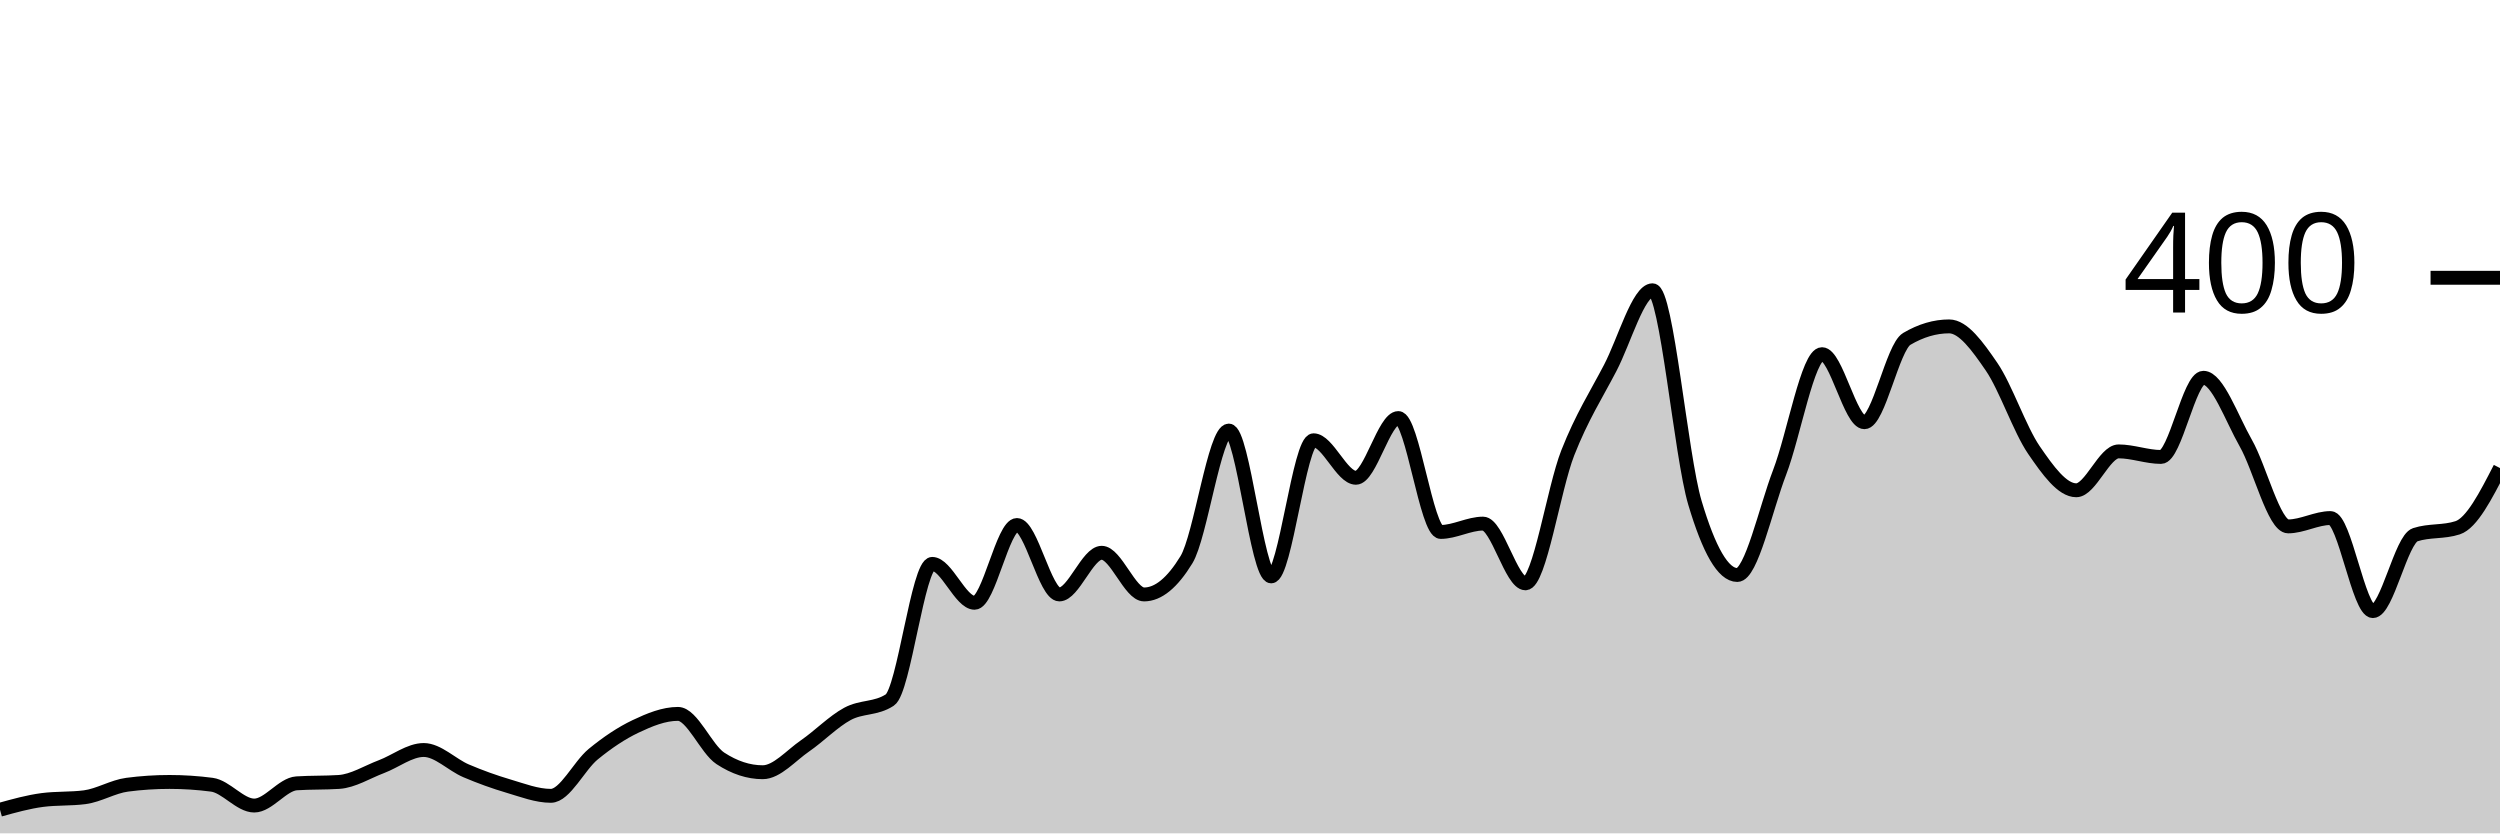
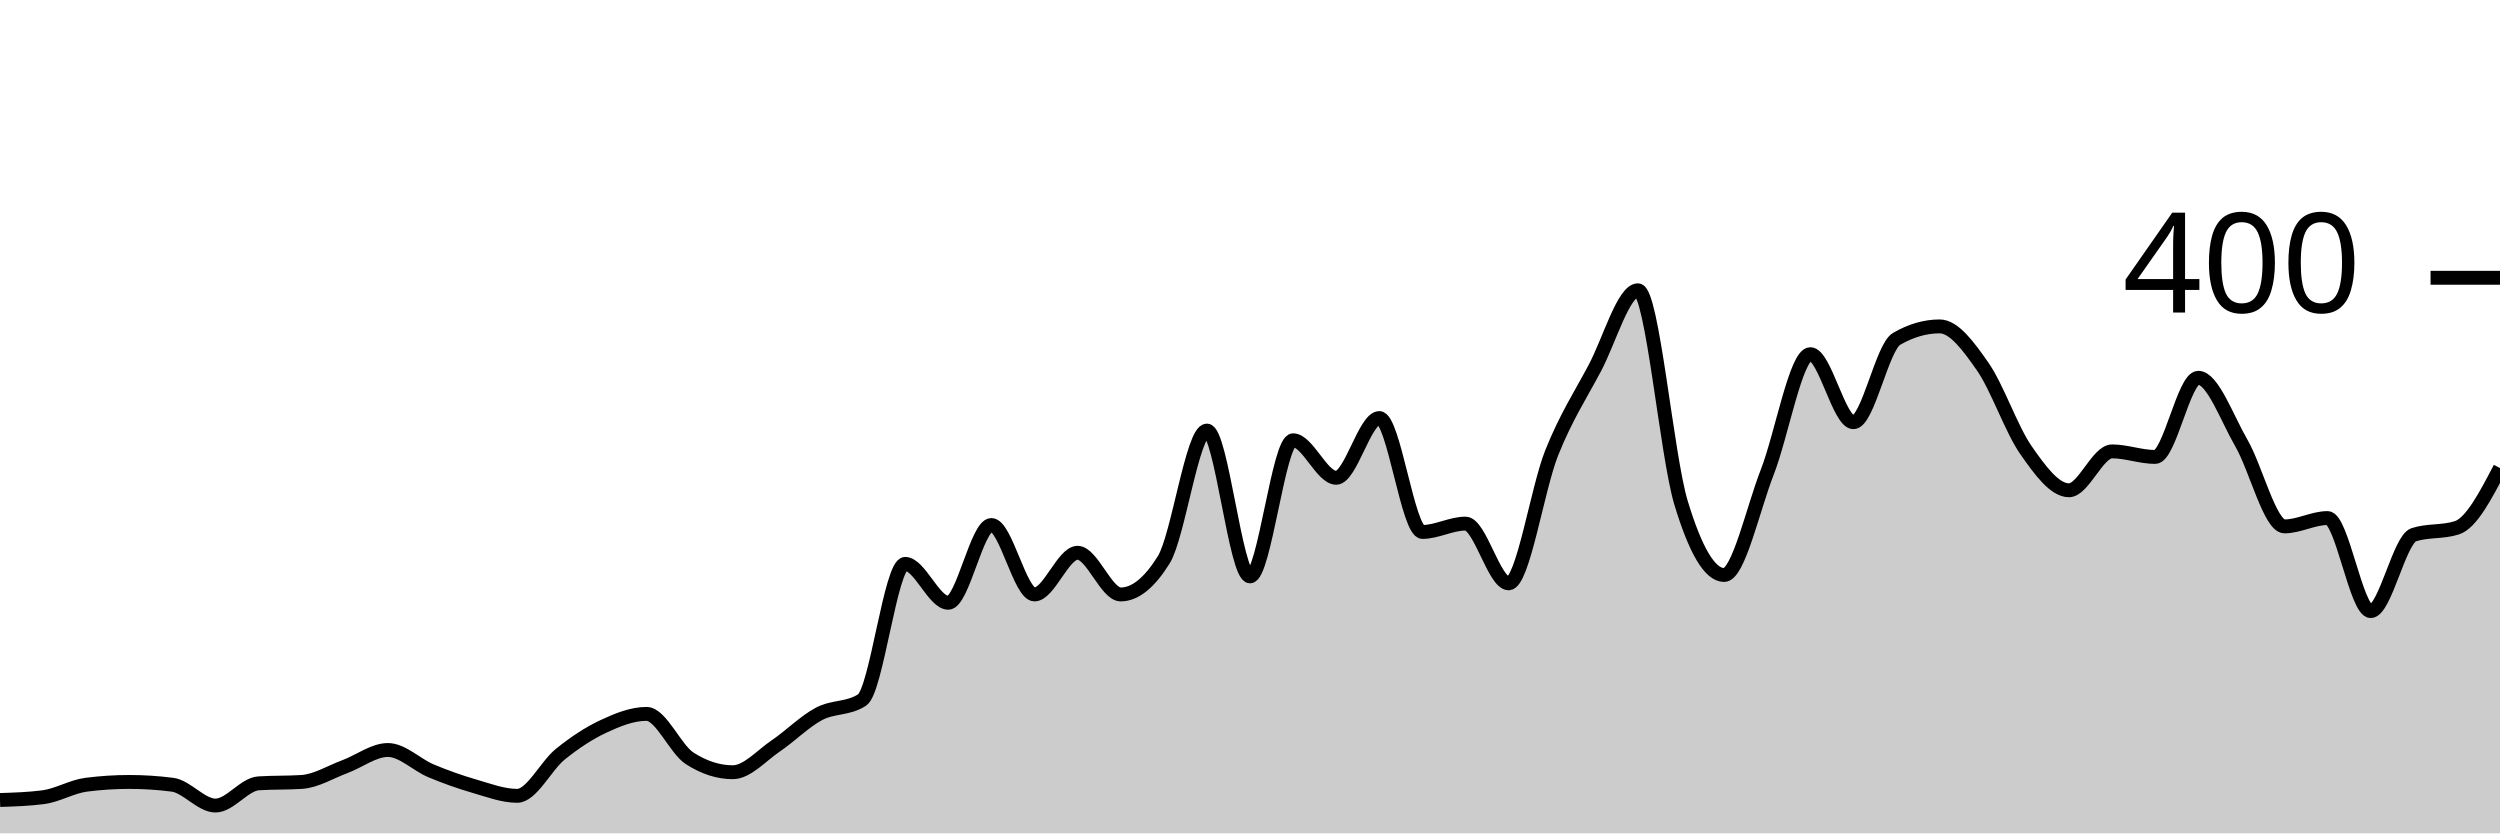
<svg xmlns="http://www.w3.org/2000/svg" viewBox="0 0 180 60">
  <g transform="translate(0,20)">
-     <path class="area" fill="rgba(0, 0, 0, 0.2)" d="M0,38.3C1.017,38.017,2.034,37.733,3.051,37.6C4.068,37.467,5.085,37.533,6.102,37.4C7.119,37.267,8.136,36.633,9.153,36.5C10.169,36.367,11.186,36.3,12.203,36.3C13.22,36.3,14.237,36.367,15.254,36.5C16.271,36.633,17.288,38,18.305,38C19.322,38,20.339,36.467,21.356,36.4C22.373,36.333,23.39,36.367,24.407,36.3C25.424,36.233,26.441,35.583,27.458,35.2C28.475,34.817,29.492,34,30.508,34C31.525,34,32.542,35.067,33.559,35.5C34.576,35.933,35.593,36.3,36.61,36.6C37.627,36.9,38.644,37.3,39.661,37.3C40.678,37.3,41.695,35.133,42.712,34.3C43.729,33.467,44.746,32.783,45.763,32.3C46.78,31.817,47.797,31.4,48.814,31.4C49.831,31.4,50.847,33.933,51.864,34.6C52.881,35.267,53.898,35.6,54.915,35.6C55.932,35.6,56.949,34.4,57.966,33.7C58.983,33,60,31.95,61.017,31.4C62.034,30.85,63.051,31.067,64.068,30.4C65.085,29.733,66.102,20.6,67.119,20.6C68.136,20.6,69.153,23.4,70.169,23.4C71.186,23.4,72.203,17.8,73.22,17.8C74.237,17.8,75.254,22.8,76.271,22.8C77.288,22.8,78.305,19.8,79.322,19.8C80.339,19.8,81.356,22.8,82.373,22.8C83.39,22.8,84.407,21.967,85.424,20.3C86.441,18.633,87.458,11,88.475,11C89.492,11,90.508,21.5,91.525,21.5C92.542,21.5,93.559,11.7,94.576,11.7C95.593,11.7,96.61,14.4,97.627,14.4C98.644,14.4,99.661,10.1,100.678,10.1C101.695,10.1,102.712,18.3,103.729,18.3C104.746,18.3,105.763,17.7,106.78,17.7C107.797,17.7,108.814,22,109.831,22C110.847,22,111.864,15.183,112.881,12.6C113.898,10.017,114.915,8.45,115.932,6.5C116.949,4.55,117.966,0.9,118.983,0.9C120,0.9,121.017,12.783,122.034,16.2C123.051,19.617,124.068,21.4,125.085,21.4C126.102,21.4,127.119,16.65,128.136,14C129.153,11.35,130.169,5.5,131.186,5.5C132.203,5.5,133.22,10.4,134.237,10.4C135.254,10.4,136.271,5,137.288,4.4C138.305,3.8,139.322,3.5,140.339,3.5C141.356,3.5,142.373,4.917,143.39,6.4C144.407,7.883,145.424,10.917,146.441,12.4C147.458,13.883,148.475,15.3,149.492,15.3C150.508,15.3,151.525,12.5,152.542,12.5C153.559,12.5,154.576,12.9,155.593,12.9C156.61,12.9,157.627,7.2,158.644,7.2C159.661,7.2,160.678,10.117,161.695,11.9C162.712,13.683,163.729,17.9,164.746,17.9C165.763,17.9,166.78,17.3,167.797,17.3C168.814,17.3,169.831,24,170.847,24C171.864,24,172.881,18.833,173.898,18.5C174.915,18.167,175.932,18.333,176.949,18C177.966,17.667,178.983,15.683,180,13.7L180,40C178.983,40,177.966,40,176.949,40C175.932,40,174.915,40,173.898,40C172.881,40,171.864,40,170.847,40C169.831,40,168.814,40,167.797,40C166.78,40,165.763,40,164.746,40C163.729,40,162.712,40,161.695,40C160.678,40,159.661,40,158.644,40C157.627,40,156.61,40,155.593,40C154.576,40,153.559,40,152.542,40C151.525,40,150.508,40,149.492,40C148.475,40,147.458,40,146.441,40C145.424,40,144.407,40,143.39,40C142.373,40,141.356,40,140.339,40C139.322,40,138.305,40,137.288,40C136.271,40,135.254,40,134.237,40C133.22,40,132.203,40,131.186,40C130.169,40,129.153,40,128.136,40C127.119,40,126.102,40,125.085,40C124.068,40,123.051,40,122.034,40C121.017,40,120,40,118.983,40C117.966,40,116.949,40,115.932,40C114.915,40,113.898,40,112.881,40C111.864,40,110.847,40,109.831,40C108.814,40,107.797,40,106.78,40C105.763,40,104.746,40,103.729,40C102.712,40,101.695,40,100.678,40C99.661,40,98.644,40,97.627,40C96.61,40,95.593,40,94.576,40C93.559,40,92.542,40,91.525,40C90.508,40,89.492,40,88.475,40C87.458,40,86.441,40,85.424,40C84.407,40,83.39,40,82.373,40C81.356,40,80.339,40,79.322,40C78.305,40,77.288,40,76.271,40C75.254,40,74.237,40,73.22,40C72.203,40,71.186,40,70.169,40C69.153,40,68.136,40,67.119,40C66.102,40,65.085,40,64.068,40C63.051,40,62.034,40,61.017,40C60,40,58.983,40,57.966,40C56.949,40,55.932,40,54.915,40C53.898,40,52.881,40,51.864,40C50.847,40,49.831,40,48.814,40C47.797,40,46.78,40,45.763,40C44.746,40,43.729,40,42.712,40C41.695,40,40.678,40,39.661,40C38.644,40,37.627,40,36.61,40C35.593,40,34.576,40,33.559,40C32.542,40,31.525,40,30.508,40C29.492,40,28.475,40,27.458,40C26.441,40,25.424,40,24.407,40C23.39,40,22.373,40,21.356,40C20.339,40,19.322,40,18.305,40C17.288,40,16.271,40,15.254,40C14.237,40,13.22,40,12.203,40C11.186,40,10.169,40,9.153,40C8.136,40,7.119,40,6.102,40C5.085,40,4.068,40,3.051,40C2.034,40,1.017,40,0,40Z" />
-     <path class="line" stroke="black" fill="none" d="M0,38.3C1.017,38.017,2.034,37.733,3.051,37.6C4.068,37.467,5.085,37.533,6.102,37.4C7.119,37.267,8.136,36.633,9.153,36.5C10.169,36.367,11.186,36.3,12.203,36.3C13.22,36.3,14.237,36.367,15.254,36.5C16.271,36.633,17.288,38,18.305,38C19.322,38,20.339,36.467,21.356,36.4C22.373,36.333,23.39,36.367,24.407,36.3C25.424,36.233,26.441,35.583,27.458,35.2C28.475,34.817,29.492,34,30.508,34C31.525,34,32.542,35.067,33.559,35.5C34.576,35.933,35.593,36.3,36.61,36.6C37.627,36.9,38.644,37.3,39.661,37.3C40.678,37.3,41.695,35.133,42.712,34.3C43.729,33.467,44.746,32.783,45.763,32.3C46.78,31.817,47.797,31.4,48.814,31.4C49.831,31.4,50.847,33.933,51.864,34.6C52.881,35.267,53.898,35.6,54.915,35.6C55.932,35.6,56.949,34.4,57.966,33.7C58.983,33,60,31.95,61.017,31.4C62.034,30.85,63.051,31.067,64.068,30.4C65.085,29.733,66.102,20.6,67.119,20.6C68.136,20.6,69.153,23.4,70.169,23.4C71.186,23.4,72.203,17.8,73.22,17.8C74.237,17.8,75.254,22.8,76.271,22.8C77.288,22.8,78.305,19.8,79.322,19.8C80.339,19.8,81.356,22.8,82.373,22.8C83.39,22.8,84.407,21.967,85.424,20.3C86.441,18.633,87.458,11,88.475,11C89.492,11,90.508,21.5,91.525,21.5C92.542,21.5,93.559,11.7,94.576,11.7C95.593,11.7,96.61,14.4,97.627,14.4C98.644,14.4,99.661,10.1,100.678,10.1C101.695,10.1,102.712,18.3,103.729,18.3C104.746,18.3,105.763,17.7,106.78,17.7C107.797,17.7,108.814,22,109.831,22C110.847,22,111.864,15.183,112.881,12.6C113.898,10.017,114.915,8.45,115.932,6.5C116.949,4.55,117.966,0.9,118.983,0.9C120,0.9,121.017,12.783,122.034,16.2C123.051,19.617,124.068,21.4,125.085,21.4C126.102,21.4,127.119,16.65,128.136,14C129.153,11.35,130.169,5.5,131.186,5.5C132.203,5.5,133.22,10.4,134.237,10.4C135.254,10.4,136.271,5,137.288,4.4C138.305,3.8,139.322,3.5,140.339,3.5C141.356,3.5,142.373,4.917,143.39,6.4C144.407,7.883,145.424,10.917,146.441,12.4C147.458,13.883,148.475,15.3,149.492,15.3C150.508,15.3,151.525,12.5,152.542,12.5C153.559,12.5,154.576,12.9,155.593,12.9C156.61,12.9,157.627,7.2,158.644,7.2C159.661,7.2,160.678,10.117,161.695,11.9C162.712,13.683,163.729,17.9,164.746,17.9C165.763,17.9,166.78,17.3,167.797,17.3C168.814,17.3,169.831,24,170.847,24C171.864,24,172.881,18.833,173.898,18.5C174.915,18.167,175.932,18.333,176.949,18C177.966,17.667,178.983,15.683,180,13.7" />
+     <path class="area" fill="rgba(0, 0, 0, 0.2)" d="M0,37.6C1.034,37.567,2.069,37.533,3.103,37.4C4.138,37.267,5.172,36.633,6.207,36.5C7.241,36.367,8.276,36.3,9.31,36.3C10.345,36.3,11.379,36.367,12.414,36.5C13.448,36.633,14.483,38,15.517,38C16.552,38,17.586,36.467,18.621,36.4C19.655,36.333,20.69,36.367,21.724,36.3C22.759,36.233,23.793,35.583,24.828,35.2C25.862,34.817,26.897,34,27.931,34C28.966,34,30,35.067,31.034,35.5C32.069,35.933,33.103,36.3,34.138,36.6C35.172,36.9,36.207,37.3,37.241,37.3C38.276,37.3,39.31,35.133,40.345,34.3C41.379,33.467,42.414,32.783,43.448,32.3C44.483,31.817,45.517,31.4,46.552,31.4C47.586,31.4,48.621,33.933,49.655,34.6C50.69,35.267,51.724,35.6,52.759,35.6C53.793,35.6,54.828,34.4,55.862,33.7C56.897,33,57.931,31.95,58.966,31.4C60,30.85,61.034,31.067,62.069,30.4C63.103,29.733,64.138,20.6,65.172,20.6C66.207,20.6,67.241,23.4,68.276,23.4C69.31,23.4,70.345,17.8,71.379,17.8C72.414,17.8,73.448,22.8,74.483,22.8C75.517,22.8,76.552,19.8,77.586,19.8C78.621,19.8,79.655,22.8,80.69,22.8C81.724,22.8,82.759,21.967,83.793,20.3C84.828,18.633,85.862,11,86.897,11C87.931,11,88.966,21.5,90,21.5C91.034,21.5,92.069,11.7,93.103,11.7C94.138,11.7,95.172,14.4,96.207,14.4C97.241,14.4,98.276,10.1,99.31,10.1C100.345,10.1,101.379,18.3,102.414,18.3C103.448,18.3,104.483,17.7,105.517,17.7C106.552,17.7,107.586,22,108.621,22C109.655,22,110.69,15.183,111.724,12.6C112.759,10.017,113.793,8.45,114.828,6.5C115.862,4.55,116.897,0.9,117.931,0.9C118.966,0.9,120,12.783,121.034,16.2C122.069,19.617,123.103,21.4,124.138,21.4C125.172,21.4,126.207,16.65,127.241,14C128.276,11.35,129.31,5.5,130.345,5.5C131.379,5.5,132.414,10.4,133.448,10.4C134.483,10.4,135.517,5,136.552,4.4C137.586,3.8,138.621,3.5,139.655,3.5C140.69,3.5,141.724,4.917,142.759,6.4C143.793,7.883,144.828,10.917,145.862,12.4C146.897,13.883,147.931,15.3,148.966,15.3C150,15.3,151.034,12.5,152.069,12.5C153.103,12.5,154.138,12.9,155.172,12.9C156.207,12.9,157.241,7.2,158.276,7.2C159.31,7.2,160.345,10.117,161.379,11.9C162.414,13.683,163.448,17.9,164.483,17.9C165.517,17.9,166.552,17.3,167.586,17.3C168.621,17.3,169.655,24,170.69,24C171.724,24,172.759,18.833,173.793,18.5C174.828,18.167,175.862,18.333,176.897,18C177.931,17.667,178.966,15.683,180,13.7L180,40C178.966,40,177.931,40,176.897,40C175.862,40,174.828,40,173.793,40C172.759,40,171.724,40,170.69,40C169.655,40,168.621,40,167.586,40C166.552,40,165.517,40,164.483,40C163.448,40,162.414,40,161.379,40C160.345,40,159.31,40,158.276,40C157.241,40,156.207,40,155.172,40C154.138,40,153.103,40,152.069,40C151.034,40,150,40,148.966,40C147.931,40,146.897,40,145.862,40C144.828,40,143.793,40,142.759,40C141.724,40,140.69,40,139.655,40C138.621,40,137.586,40,136.552,40C135.517,40,134.483,40,133.448,40C132.414,40,131.379,40,130.345,40C129.31,40,128.276,40,127.241,40C126.207,40,125.172,40,124.138,40C123.103,40,122.069,40,121.034,40C120,40,118.966,40,117.931,40C116.897,40,115.862,40,114.828,40C113.793,40,112.759,40,111.724,40C110.69,40,109.655,40,108.621,40C107.586,40,106.552,40,105.517,40C104.483,40,103.448,40,102.414,40C101.379,40,100.345,40,99.31,40C98.276,40,97.241,40,96.207,40C95.172,40,94.138,40,93.103,40C92.069,40,91.034,40,90,40C88.966,40,87.931,40,86.897,40C85.862,40,84.828,40,83.793,40C82.759,40,81.724,40,80.69,40C79.655,40,78.621,40,77.586,40C76.552,40,75.517,40,74.483,40C73.448,40,72.414,40,71.379,40C70.345,40,69.31,40,68.276,40C67.241,40,66.207,40,65.172,40C64.138,40,63.103,40,62.069,40C61.034,40,60,40,58.966,40C57.931,40,56.897,40,55.862,40C54.828,40,53.793,40,52.759,40C51.724,40,50.69,40,49.655,40C48.621,40,47.586,40,46.552,40C45.517,40,44.483,40,43.448,40C42.414,40,41.379,40,40.345,40C39.31,40,38.276,40,37.241,40C36.207,40,35.172,40,34.138,40C33.103,40,32.069,40,31.034,40C30,40,28.966,40,27.931,40C26.897,40,25.862,40,24.828,40C23.793,40,22.759,40,21.724,40C20.69,40,19.655,40,18.621,40C17.586,40,16.552,40,15.517,40C14.483,40,13.448,40,12.414,40C11.379,40,10.345,40,9.31,40C8.276,40,7.241,40,6.207,40C5.172,40,4.138,40,3.103,40C2.069,40,1.034,40,0,40Z" />
+     <path class="line" stroke="black" fill="none" d="M0,37.6C1.034,37.567,2.069,37.533,3.103,37.4C4.138,37.267,5.172,36.633,6.207,36.5C7.241,36.367,8.276,36.3,9.31,36.3C10.345,36.3,11.379,36.367,12.414,36.5C13.448,36.633,14.483,38,15.517,38C16.552,38,17.586,36.467,18.621,36.4C19.655,36.333,20.69,36.367,21.724,36.3C22.759,36.233,23.793,35.583,24.828,35.2C25.862,34.817,26.897,34,27.931,34C28.966,34,30,35.067,31.034,35.5C32.069,35.933,33.103,36.3,34.138,36.6C35.172,36.9,36.207,37.3,37.241,37.3C38.276,37.3,39.31,35.133,40.345,34.3C41.379,33.467,42.414,32.783,43.448,32.3C44.483,31.817,45.517,31.4,46.552,31.4C47.586,31.4,48.621,33.933,49.655,34.6C50.69,35.267,51.724,35.6,52.759,35.6C53.793,35.6,54.828,34.4,55.862,33.7C56.897,33,57.931,31.95,58.966,31.4C60,30.85,61.034,31.067,62.069,30.4C63.103,29.733,64.138,20.6,65.172,20.6C66.207,20.6,67.241,23.4,68.276,23.4C69.31,23.4,70.345,17.8,71.379,17.8C72.414,17.8,73.448,22.8,74.483,22.8C75.517,22.8,76.552,19.8,77.586,19.8C78.621,19.8,79.655,22.8,80.69,22.8C81.724,22.8,82.759,21.967,83.793,20.3C84.828,18.633,85.862,11,86.897,11C87.931,11,88.966,21.5,90,21.5C91.034,21.5,92.069,11.7,93.103,11.7C94.138,11.7,95.172,14.4,96.207,14.4C97.241,14.4,98.276,10.1,99.31,10.1C100.345,10.1,101.379,18.3,102.414,18.3C103.448,18.3,104.483,17.7,105.517,17.7C106.552,17.7,107.586,22,108.621,22C109.655,22,110.69,15.183,111.724,12.6C112.759,10.017,113.793,8.45,114.828,6.5C115.862,4.55,116.897,0.9,117.931,0.9C118.966,0.9,120,12.783,121.034,16.2C122.069,19.617,123.103,21.4,124.138,21.4C125.172,21.4,126.207,16.65,127.241,14C128.276,11.35,129.31,5.5,130.345,5.5C131.379,5.5,132.414,10.4,133.448,10.4C134.483,10.4,135.517,5,136.552,4.4C137.586,3.8,138.621,3.5,139.655,3.5C140.69,3.5,141.724,4.917,142.759,6.4C143.793,7.883,144.828,10.917,145.862,12.4C146.897,13.883,147.931,15.3,148.966,15.3C150,15.3,151.034,12.5,152.069,12.5C153.103,12.5,154.138,12.9,155.172,12.9C156.207,12.9,157.241,7.2,158.276,7.2C159.31,7.2,160.345,10.117,161.379,11.9C162.414,13.683,163.448,17.9,164.483,17.9C165.517,17.9,166.552,17.3,167.586,17.3C168.621,17.3,169.655,24,170.69,24C171.724,24,172.759,18.833,173.793,18.5C174.828,18.167,175.862,18.333,176.897,18C177.931,17.667,178.966,15.683,180,13.7" />
    <path class="axis-ceiling" stroke-width="1" stroke="black" fill="none" d="M175,0L180,0" />
    <text class="axis-ceiling-label" font-family="sans-serif" text-anchor="end" font-size="10px" x="170" y="2.5">400</text>
  </g>
</svg>
